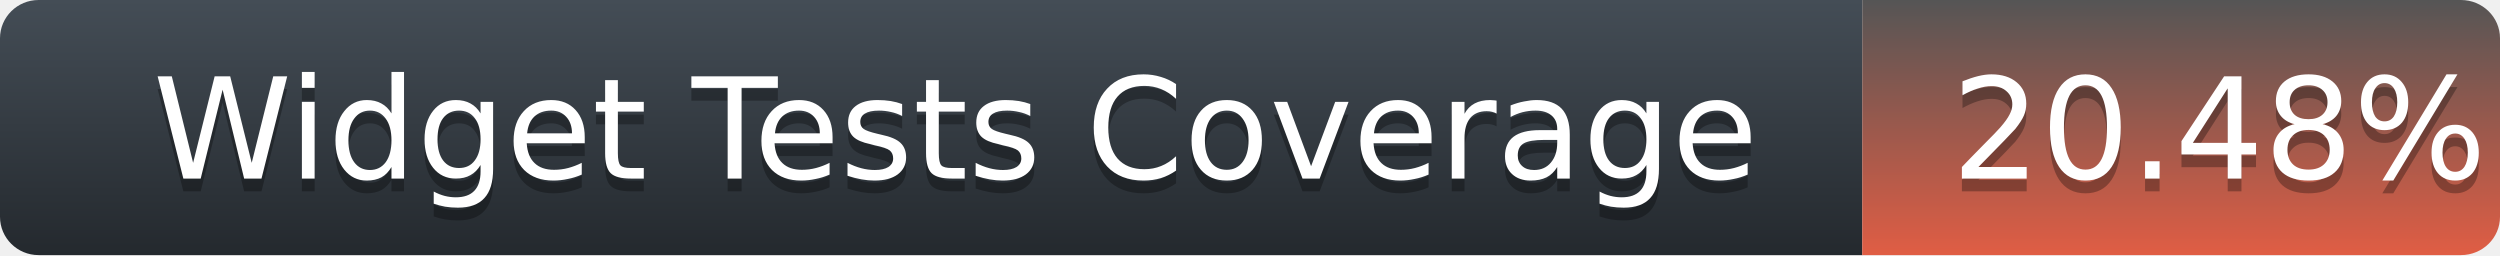
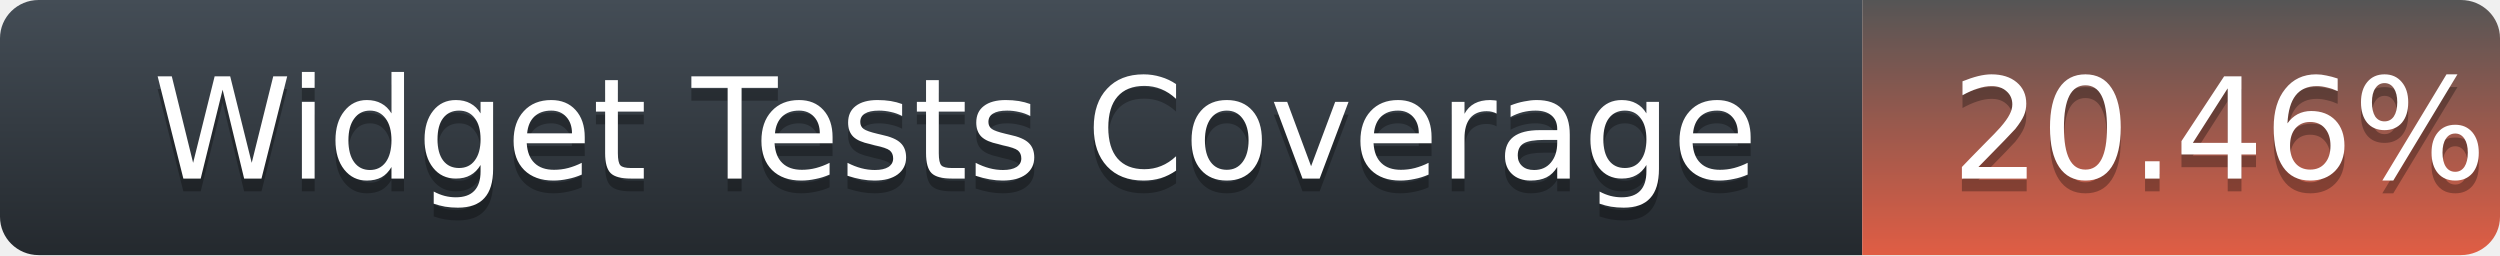
<svg xmlns="http://www.w3.org/2000/svg" width="196" height="20">
  <defs>
    <linearGradient id="title-fill" x1="50%" y1="0%" x2="50%" y2="100%">
      <stop stop-color="#444D56" offset="0%" />
      <stop stop-color="#24292E" offset="100%" />
    </linearGradient>
    <linearGradient id="coverage-fill" x1="50%" y1="0%" x2="50%" y2="100%">
      <stop stop-color="#555" offset="0%" />
      <stop stop-color="#e05d44" offset="100%" />
    </linearGradient>
  </defs>
  <g fill="none" fill-rule="evenodd">
    <g font-family="'DejaVu Sans',Verdana,Geneva,sans-serif" font-size="11">
      <path d="M0,3 C0,1.343 1.355,0 3.027,0 L146,0 L146,20 L3.027,20 C1.355,20 0,18.657 0,17 L0,3 Z" fill="url(#title-fill)" fill-rule="nonzero" />
      <text fill="#010101" fill-opacity=".3">
        <tspan x="12" y="15" aria-hidden="true">Widget Tests Coverage</tspan>
      </text>
      <text fill="#FFFFFF">
        <tspan x="12" y="14">Widget Tests Coverage</tspan>
      </text>
    </g>
    <g transform="translate(146)" font-family="'DejaVu Sans',Verdana,Geneva,sans-serif" font-size="11">
      <path d="M0 0h46.939C48.629 0 50 1.343 50 3v14c0 1.657-1.37 3-3.061 3H0V0z" fill="url(#coverage-fill)" fill-rule="nonzero" />
      <text fill="#010101" fill-opacity=".3" aria-hidden="true">
-         <tspan x="7" y="15">20.48%</tspan>
+         <tspan x="7" y="15">20.46%</tspan>
      </text>
      <text fill="#FFFFFF">
-         <tspan x="7" y="14">20.48%</tspan>
+         <tspan x="7" y="14">20.46%</tspan>
      </text>
    </g>
  </g>
</svg>
